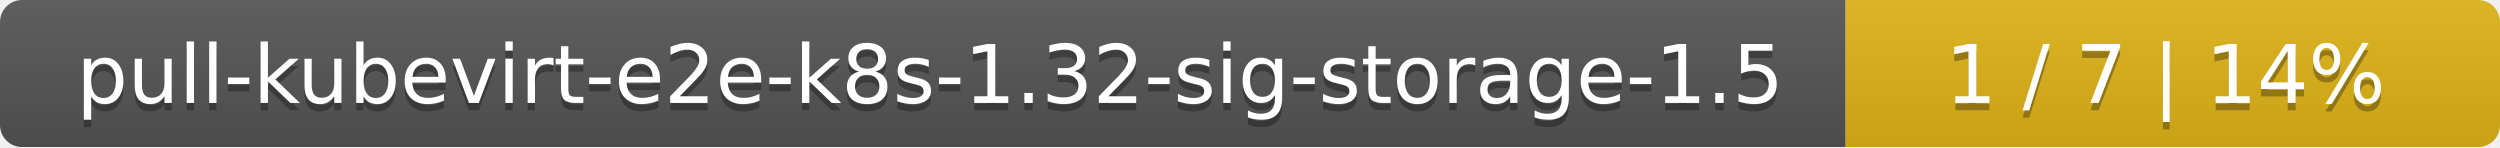
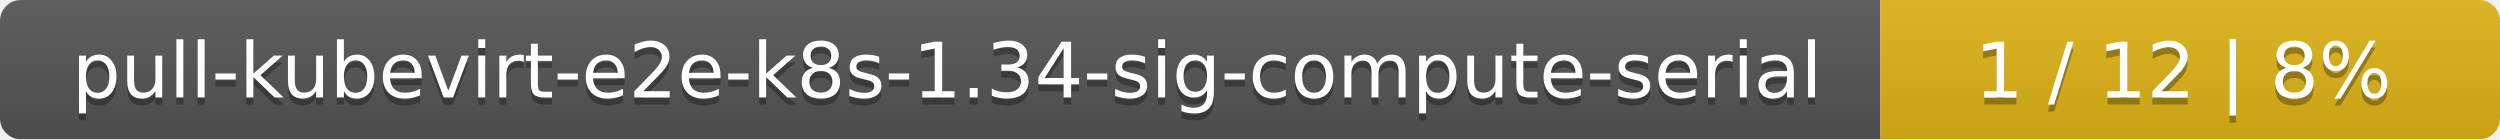
- <svg xmlns="http://www.w3.org/2000/svg" width="340" height="20">
+ <svg xmlns="http://www.w3.org/2000/svg" width="359" height="20">
  <linearGradient id="smooth" x2="0" y2="100%">
    <stop offset="0" stop-color="#bbb" stop-opacity=".1" />
    <stop offset="1" stop-opacity=".1" />
  </linearGradient>
  <mask id="round">
-     <rect width="340" height="20" rx="3" fill="#fff" />
+     <rect width="359" height="20" rx="3" fill="#fff" />
  </mask>
  <g mask="url(#round)">
-     <rect width="251" height="20" fill="#555" />
-     <rect x="251" width="89" height="20" fill="#dfb317" />
-     <rect width="340" height="20" fill="url(#smooth)" />
+     <rect width="270" height="20" fill="#555" />
+     <rect x="270" width="89" height="20" fill="#dfb317" />
+     <rect width="359" height="20" fill="url(#smooth)" />
  </g>
  <g fill="#fff" text-anchor="middle" font-family="DejaVu Sans,Verdana,Geneva,sans-serif" font-size="11">
-     <text x="126.5" y="15" fill="#010101" fill-opacity=".3">pull-kubevirt-e2e-k8s-1.32-sig-storage-1.5</text>
-     <text x="126.5" y="14">pull-kubevirt-e2e-k8s-1.32-sig-storage-1.5</text>
-     <text x="294.5" y="15" fill="#010101" fill-opacity=".3">1 / 7    |    14%</text>
-     <text x="294.5" y="14">1 / 7    |    14%</text>
+     <text x="136" y="15" fill="#010101" fill-opacity=".3">pull-kubevirt-e2e-k8s-1.34-sig-compute-serial</text>
+     <text x="136" y="14">pull-kubevirt-e2e-k8s-1.34-sig-compute-serial</text>
+     <text x="313.5" y="15" fill="#010101" fill-opacity=".3">1 / 12    |    8%</text>
+     <text x="313.5" y="14">1 / 12    |    8%</text>
  </g>
</svg>
